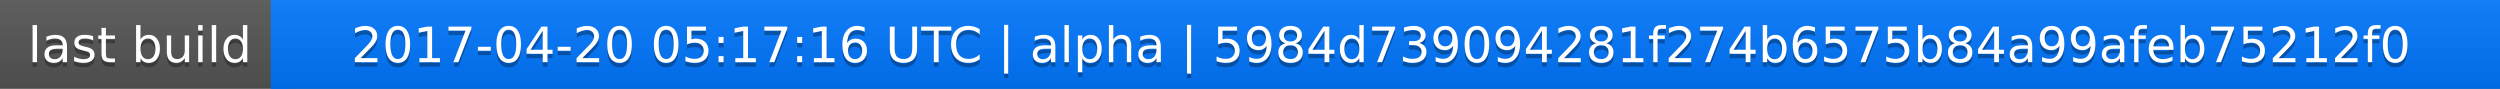
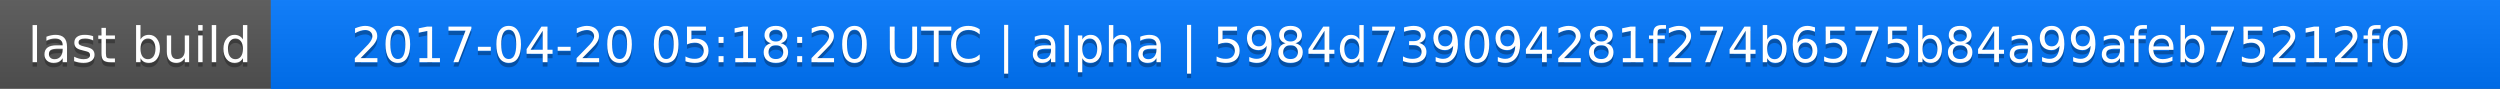
<svg xmlns="http://www.w3.org/2000/svg" width="563" height="20">
  <linearGradient id="a" x2="0" y2="100%">
    <stop offset="0" stop-color="#bbb" stop-opacity=".1" />
    <stop offset="1" stop-opacity=".1" />
  </linearGradient>
  <rect rx="0" width="563" height="20" fill="#555" />
  <rect rx="0" x="61" width="502" height="20" fill="#07f" />
  <path fill="#07f" d="M61 0h4v20h-4z" />
  <rect rx="0" width="563" height="20" fill="url(#a)" />
  <g fill="#fff" text-anchor="middle" font-family="DejaVu Sans,Verdana,Geneva,sans-serif" font-size="11">
    <text x="31.5" y="15" fill="#010101" fill-opacity=".3">last build</text>
    <text x="31.5" y="14">last build</text>
-     <text x="311" y="15" fill="#010101" fill-opacity=".3">2017-04-20 05:17:16 UTC | alpha | 5984d739094281f274b6575b84a99afeb75212f0</text>
-     <text x="311" y="14">2017-04-20 05:17:16 UTC | alpha | 5984d739094281f274b6575b84a99afeb75212f0</text>
+     <text x="311" y="15" fill="#010101" fill-opacity=".3">2017-04-20 05:18:20 UTC | alpha | 5984d739094281f274b6575b84a99afeb75212f0</text>
+     <text x="311" y="14">2017-04-20 05:18:20 UTC | alpha | 5984d739094281f274b6575b84a99afeb75212f0</text>
  </g>
</svg>
